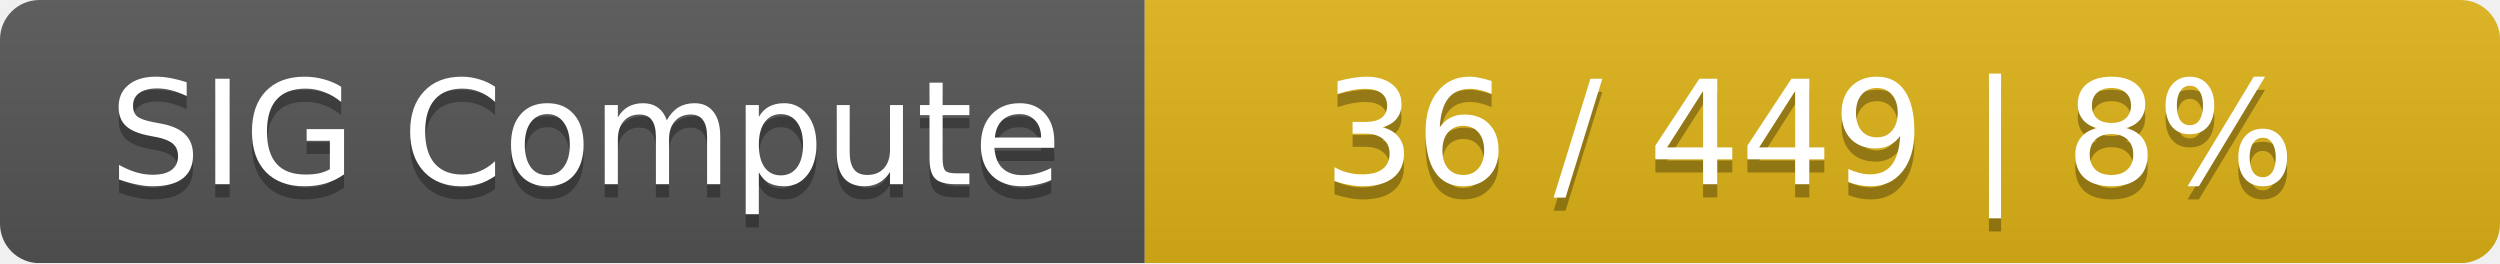
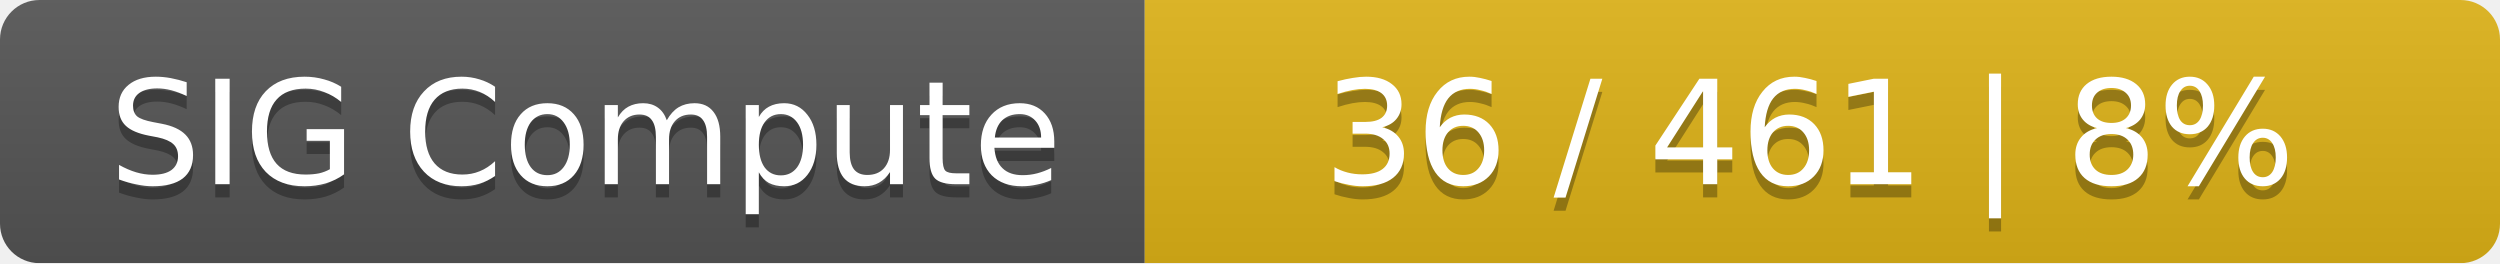
<svg xmlns="http://www.w3.org/2000/svg" width="190" height="20">
  <linearGradient id="smooth" x2="0" y2="100%">
    <stop offset="0" stop-color="#bbb" stop-opacity=".1" />
    <stop offset="1" stop-opacity=".1" />
  </linearGradient>
  <mask id="round">
    <rect width="190" height="20" rx="3" fill="#fff" />
  </mask>
  <g mask="url(#round)">
    <rect width="87" height="20" fill="#555" />
    <rect x="87" width="103" height="20" fill="#dfb317" />
    <rect width="190" height="20" fill="url(#smooth)" />
  </g>
  <g fill="#fff" text-anchor="middle" font-family="DejaVu Sans,Verdana,Geneva,sans-serif" font-size="11">
    <text x="44.5" y="15" fill="#010101" fill-opacity=".3">SIG Compute</text>
    <text x="44.5" y="14">SIG Compute</text>
-     <text x="137.5" y="15" fill="#010101" fill-opacity=".3">36 / 449    |    8%</text>
-     <text x="137.5" y="14">36 / 449    |    8%</text>
+     <text x="137.5" y="15" fill="#010101" fill-opacity=".3">36 / 461    |    8%</text>
+     <text x="137.5" y="14">36 / 461    |    8%</text>
  </g>
</svg>
